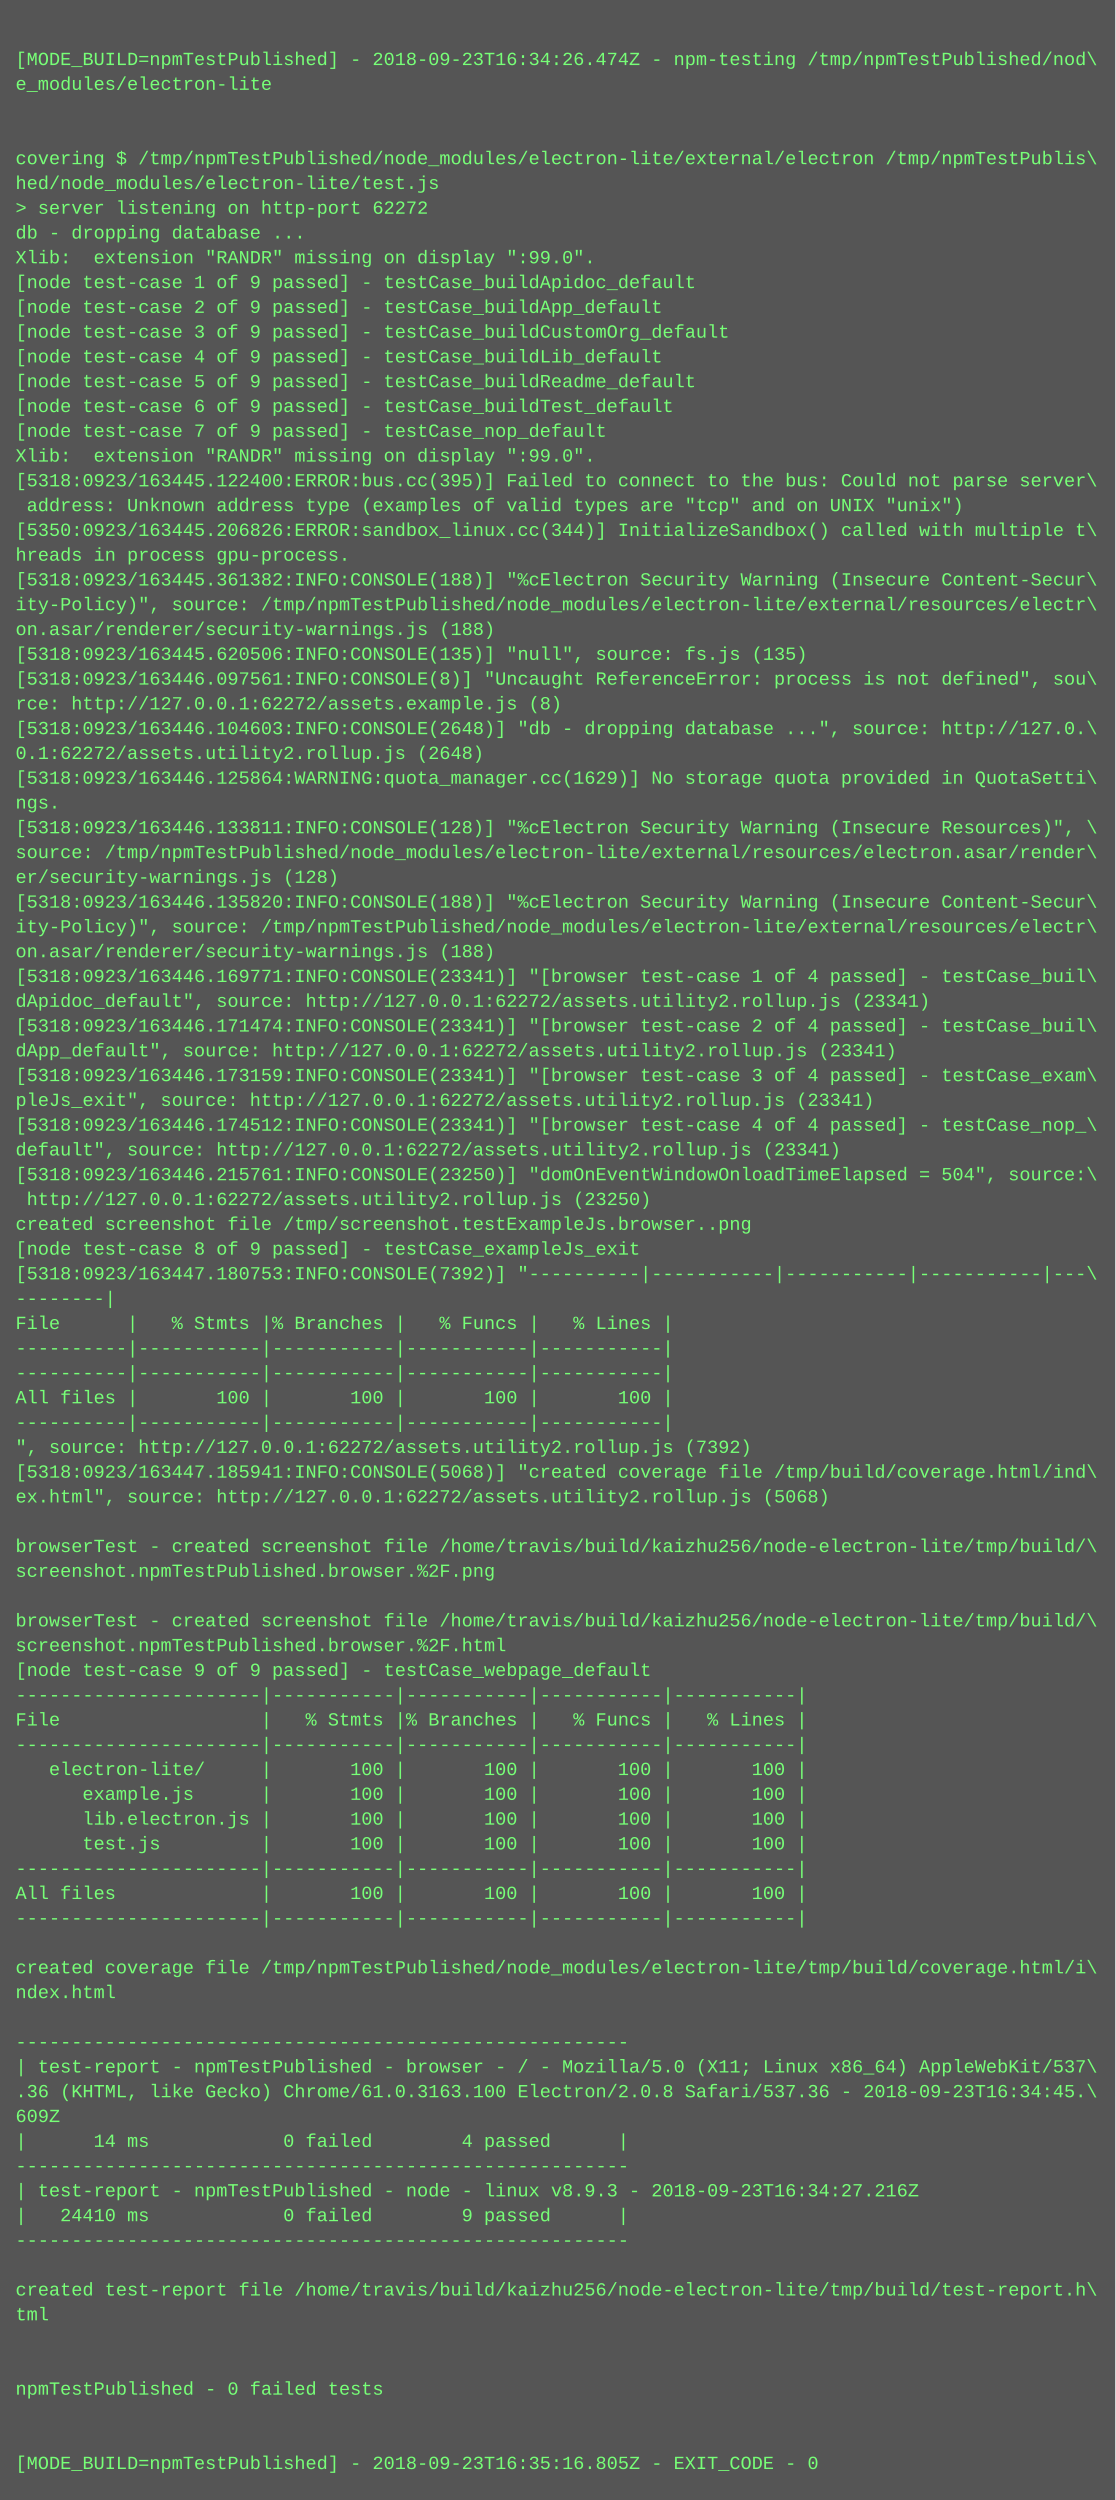
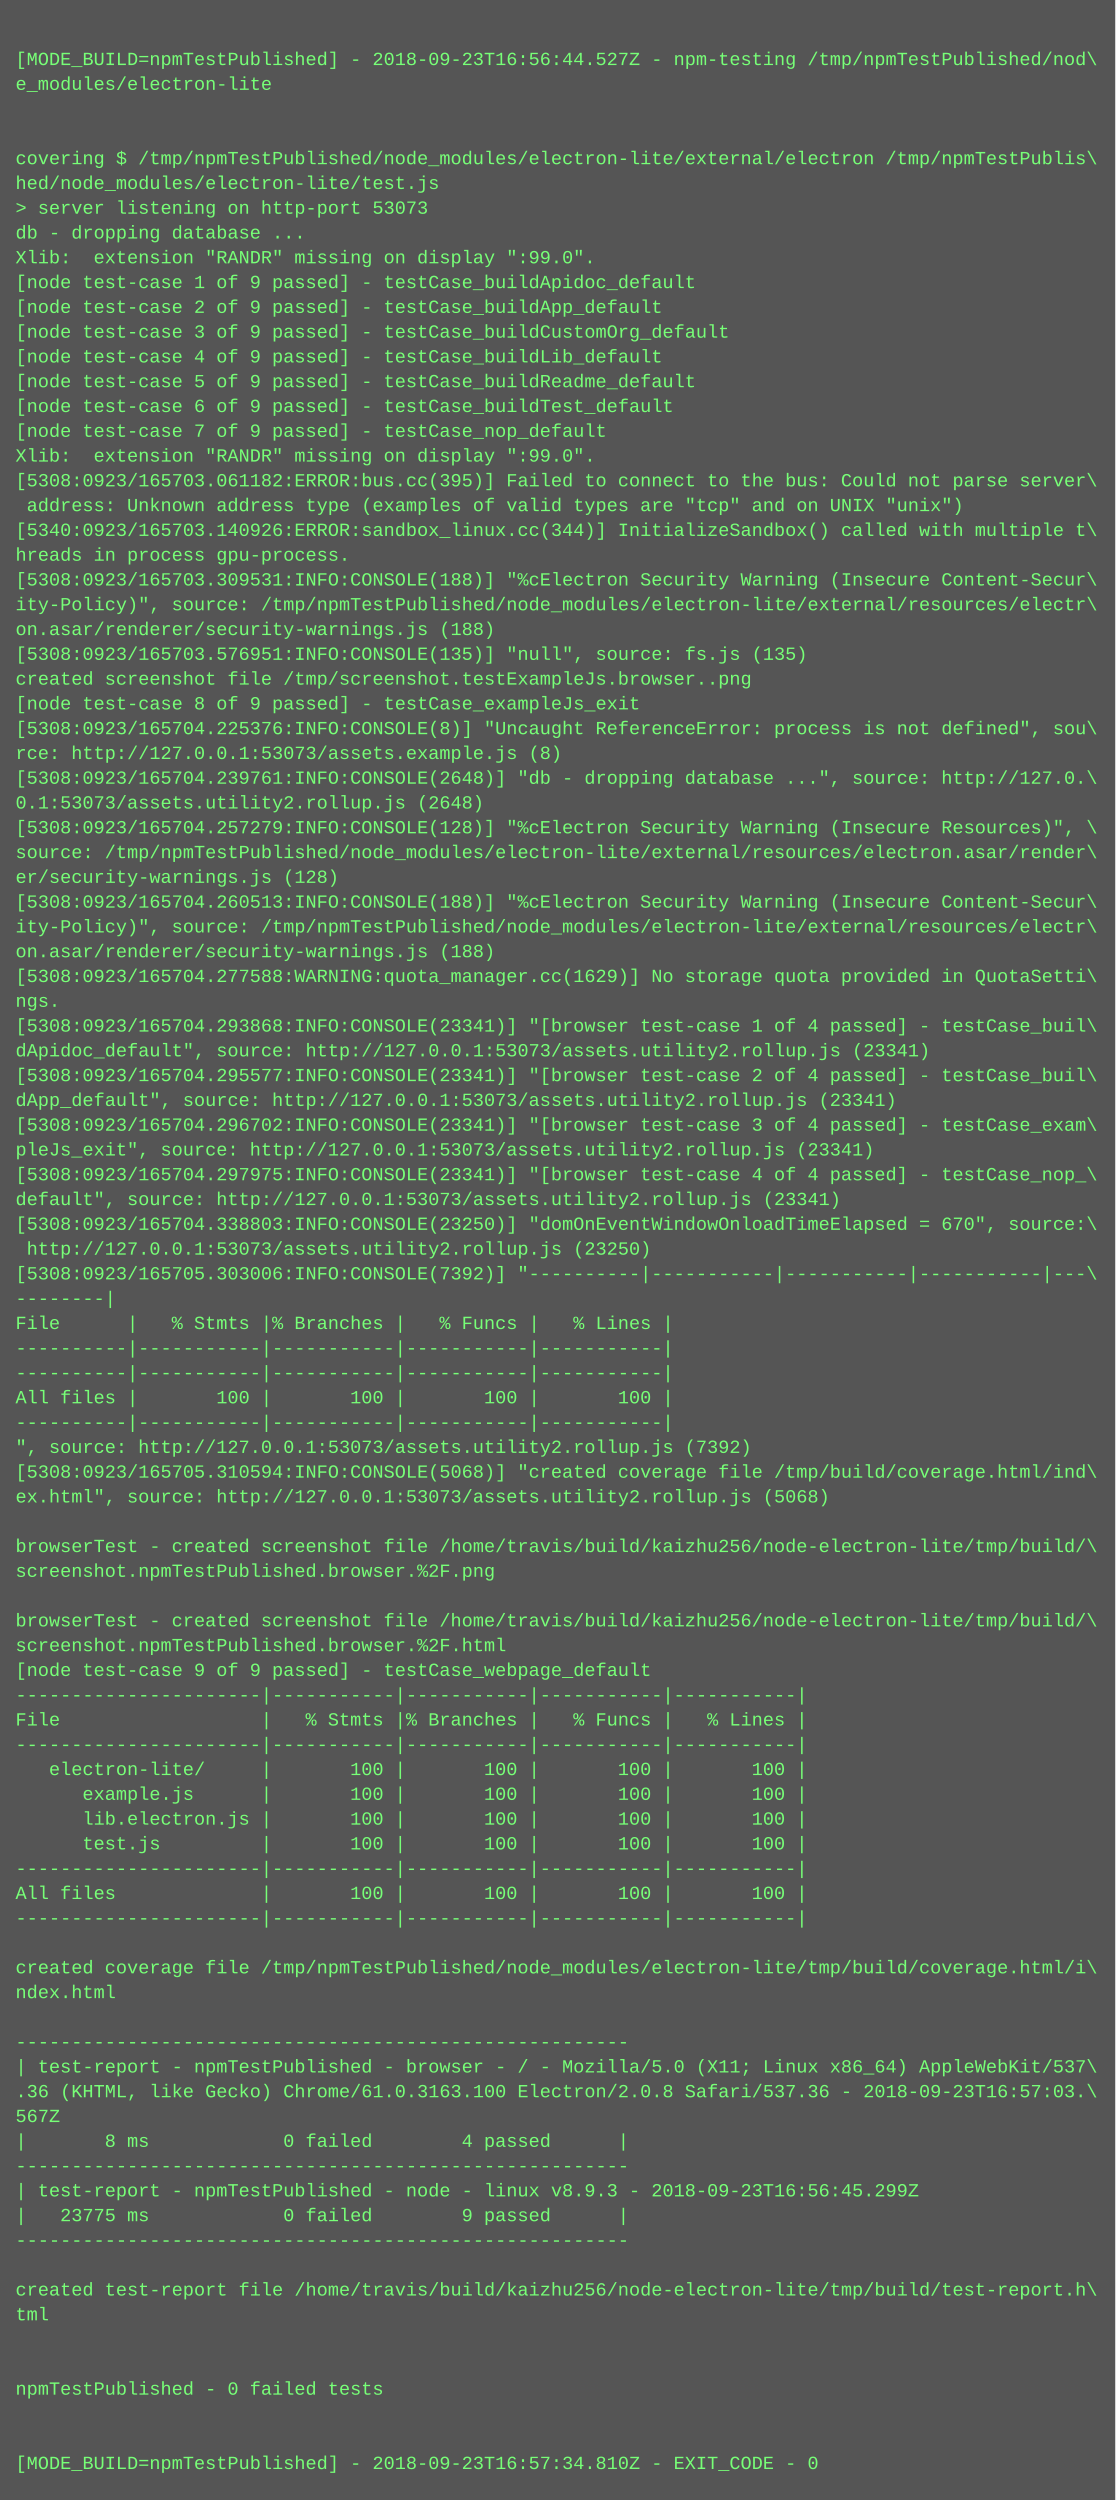
<svg xmlns="http://www.w3.org/2000/svg" height="1614" width="720">
  <rect height="1614" fill="#555" width="720" />
  <text fill="#7f7" font-family="Courier New" font-size="12" xml:space="preserve">
    <tspan x="10" y="26" />
-     <tspan x="10" y="42">[MODE_BUILD=npmTestPublished] - 2018-09-23T16:34:26.474Z - npm-testing /tmp/npmTestPublished/nod\</tspan>
+     <tspan x="10" y="42">[MODE_BUILD=npmTestPublished] - 2018-09-23T16:56:44.527Z - npm-testing /tmp/npmTestPublished/nod\</tspan>
    <tspan x="10" y="58">e_modules/electron-lite</tspan>
    <tspan x="10" y="74" />
    <tspan x="10" y="90" />
    <tspan x="10" y="106">covering $ /tmp/npmTestPublished/node_modules/electron-lite/external/electron /tmp/npmTestPublis\</tspan>
    <tspan x="10" y="122">hed/node_modules/electron-lite/test.js</tspan>
-     <tspan x="10" y="138">&gt; server listening on http-port 62272</tspan>
+     <tspan x="10" y="138">&gt; server listening on http-port 53073</tspan>
    <tspan x="10" y="154">db - dropping database ...</tspan>
    <tspan x="10" y="170">Xlib:  extension "RANDR" missing on display ":99.0".</tspan>
    <tspan x="10" y="186">[node test-case 1 of 9 passed] - testCase_buildApidoc_default</tspan>
    <tspan x="10" y="202">[node test-case 2 of 9 passed] - testCase_buildApp_default</tspan>
    <tspan x="10" y="218">[node test-case 3 of 9 passed] - testCase_buildCustomOrg_default</tspan>
    <tspan x="10" y="234">[node test-case 4 of 9 passed] - testCase_buildLib_default</tspan>
    <tspan x="10" y="250">[node test-case 5 of 9 passed] - testCase_buildReadme_default</tspan>
    <tspan x="10" y="266">[node test-case 6 of 9 passed] - testCase_buildTest_default</tspan>
    <tspan x="10" y="282">[node test-case 7 of 9 passed] - testCase_nop_default</tspan>
    <tspan x="10" y="298">Xlib:  extension "RANDR" missing on display ":99.0".</tspan>
-     <tspan x="10" y="314">[5318:0923/163445.122400:ERROR:bus.cc(395)] Failed to connect to the bus: Could not parse server\</tspan>
+     <tspan x="10" y="314">[5308:0923/165703.061182:ERROR:bus.cc(395)] Failed to connect to the bus: Could not parse server\</tspan>
    <tspan x="10" y="330"> address: Unknown address type (examples of valid types are "tcp" and on UNIX "unix")</tspan>
-     <tspan x="10" y="346">[5350:0923/163445.206826:ERROR:sandbox_linux.cc(344)] InitializeSandbox() called with multiple t\</tspan>
+     <tspan x="10" y="346">[5340:0923/165703.140926:ERROR:sandbox_linux.cc(344)] InitializeSandbox() called with multiple t\</tspan>
    <tspan x="10" y="362">hreads in process gpu-process.</tspan>
-     <tspan x="10" y="378">[5318:0923/163445.361382:INFO:CONSOLE(188)] "%cElectron Security Warning (Insecure Content-Secur\</tspan>
+     <tspan x="10" y="378">[5308:0923/165703.309531:INFO:CONSOLE(188)] "%cElectron Security Warning (Insecure Content-Secur\</tspan>
    <tspan x="10" y="394">ity-Policy)", source: /tmp/npmTestPublished/node_modules/electron-lite/external/resources/electr\</tspan>
    <tspan x="10" y="410">on.asar/renderer/security-warnings.js (188)</tspan>
-     <tspan x="10" y="426">[5318:0923/163445.620506:INFO:CONSOLE(135)] "null", source: fs.js (135)</tspan>
-     <tspan x="10" y="442">[5318:0923/163446.097561:INFO:CONSOLE(8)] "Uncaught ReferenceError: process is not defined", sou\</tspan>
-     <tspan x="10" y="458">rce: http://127.0.0.1:62272/assets.example.js (8)</tspan>
-     <tspan x="10" y="474">[5318:0923/163446.104603:INFO:CONSOLE(2648)] "db - dropping database ...", source: http://127.0.\</tspan>
-     <tspan x="10" y="490">0.1:62272/assets.utility2.rollup.js (2648)</tspan>
-     <tspan x="10" y="506">[5318:0923/163446.125864:WARNING:quota_manager.cc(1629)] No storage quota provided in QuotaSetti\</tspan>
-     <tspan x="10" y="522">ngs.</tspan>
-     <tspan x="10" y="538">[5318:0923/163446.133811:INFO:CONSOLE(128)] "%cElectron Security Warning (Insecure Resources)", \</tspan>
+     <tspan x="10" y="426">[5308:0923/165703.576951:INFO:CONSOLE(135)] "null", source: fs.js (135)</tspan>
+     <tspan x="10" y="442">created screenshot file /tmp/screenshot.testExampleJs.browser..png</tspan>
+     <tspan x="10" y="458">[node test-case 8 of 9 passed] - testCase_exampleJs_exit</tspan>
+     <tspan x="10" y="474">[5308:0923/165704.225376:INFO:CONSOLE(8)] "Uncaught ReferenceError: process is not defined", sou\</tspan>
+     <tspan x="10" y="490">rce: http://127.0.0.1:53073/assets.example.js (8)</tspan>
+     <tspan x="10" y="506">[5308:0923/165704.239761:INFO:CONSOLE(2648)] "db - dropping database ...", source: http://127.0.\</tspan>
+     <tspan x="10" y="522">0.1:53073/assets.utility2.rollup.js (2648)</tspan>
+     <tspan x="10" y="538">[5308:0923/165704.257279:INFO:CONSOLE(128)] "%cElectron Security Warning (Insecure Resources)", \</tspan>
    <tspan x="10" y="554">source: /tmp/npmTestPublished/node_modules/electron-lite/external/resources/electron.asar/render\</tspan>
    <tspan x="10" y="570">er/security-warnings.js (128)</tspan>
-     <tspan x="10" y="586">[5318:0923/163446.135820:INFO:CONSOLE(188)] "%cElectron Security Warning (Insecure Content-Secur\</tspan>
+     <tspan x="10" y="586">[5308:0923/165704.260513:INFO:CONSOLE(188)] "%cElectron Security Warning (Insecure Content-Secur\</tspan>
    <tspan x="10" y="602">ity-Policy)", source: /tmp/npmTestPublished/node_modules/electron-lite/external/resources/electr\</tspan>
    <tspan x="10" y="618">on.asar/renderer/security-warnings.js (188)</tspan>
-     <tspan x="10" y="634">[5318:0923/163446.169771:INFO:CONSOLE(23341)] "[browser test-case 1 of 4 passed] - testCase_buil\</tspan>
-     <tspan x="10" y="650">dApidoc_default", source: http://127.0.0.1:62272/assets.utility2.rollup.js (23341)</tspan>
-     <tspan x="10" y="666">[5318:0923/163446.171474:INFO:CONSOLE(23341)] "[browser test-case 2 of 4 passed] - testCase_buil\</tspan>
-     <tspan x="10" y="682">dApp_default", source: http://127.0.0.1:62272/assets.utility2.rollup.js (23341)</tspan>
-     <tspan x="10" y="698">[5318:0923/163446.173159:INFO:CONSOLE(23341)] "[browser test-case 3 of 4 passed] - testCase_exam\</tspan>
-     <tspan x="10" y="714">pleJs_exit", source: http://127.0.0.1:62272/assets.utility2.rollup.js (23341)</tspan>
-     <tspan x="10" y="730">[5318:0923/163446.174512:INFO:CONSOLE(23341)] "[browser test-case 4 of 4 passed] - testCase_nop_\</tspan>
-     <tspan x="10" y="746">default", source: http://127.0.0.1:62272/assets.utility2.rollup.js (23341)</tspan>
-     <tspan x="10" y="762">[5318:0923/163446.215761:INFO:CONSOLE(23250)] "domOnEventWindowOnloadTimeElapsed = 504", source:\</tspan>
-     <tspan x="10" y="778"> http://127.0.0.1:62272/assets.utility2.rollup.js (23250)</tspan>
-     <tspan x="10" y="794">created screenshot file /tmp/screenshot.testExampleJs.browser..png</tspan>
-     <tspan x="10" y="810">[node test-case 8 of 9 passed] - testCase_exampleJs_exit</tspan>
-     <tspan x="10" y="826">[5318:0923/163447.180753:INFO:CONSOLE(7392)] "----------|-----------|-----------|-----------|---\</tspan>
+     <tspan x="10" y="634">[5308:0923/165704.277588:WARNING:quota_manager.cc(1629)] No storage quota provided in QuotaSetti\</tspan>
+     <tspan x="10" y="650">ngs.</tspan>
+     <tspan x="10" y="666">[5308:0923/165704.293868:INFO:CONSOLE(23341)] "[browser test-case 1 of 4 passed] - testCase_buil\</tspan>
+     <tspan x="10" y="682">dApidoc_default", source: http://127.0.0.1:53073/assets.utility2.rollup.js (23341)</tspan>
+     <tspan x="10" y="698">[5308:0923/165704.295577:INFO:CONSOLE(23341)] "[browser test-case 2 of 4 passed] - testCase_buil\</tspan>
+     <tspan x="10" y="714">dApp_default", source: http://127.0.0.1:53073/assets.utility2.rollup.js (23341)</tspan>
+     <tspan x="10" y="730">[5308:0923/165704.296702:INFO:CONSOLE(23341)] "[browser test-case 3 of 4 passed] - testCase_exam\</tspan>
+     <tspan x="10" y="746">pleJs_exit", source: http://127.0.0.1:53073/assets.utility2.rollup.js (23341)</tspan>
+     <tspan x="10" y="762">[5308:0923/165704.297975:INFO:CONSOLE(23341)] "[browser test-case 4 of 4 passed] - testCase_nop_\</tspan>
+     <tspan x="10" y="778">default", source: http://127.0.0.1:53073/assets.utility2.rollup.js (23341)</tspan>
+     <tspan x="10" y="794">[5308:0923/165704.338803:INFO:CONSOLE(23250)] "domOnEventWindowOnloadTimeElapsed = 670", source:\</tspan>
+     <tspan x="10" y="810"> http://127.0.0.1:53073/assets.utility2.rollup.js (23250)</tspan>
+     <tspan x="10" y="826">[5308:0923/165705.303006:INFO:CONSOLE(7392)] "----------|-----------|-----------|-----------|---\</tspan>
    <tspan x="10" y="842">--------|</tspan>
    <tspan x="10" y="858">File      |   % Stmts |% Branches |   % Funcs |   % Lines |</tspan>
    <tspan x="10" y="874">----------|-----------|-----------|-----------|-----------|</tspan>
    <tspan x="10" y="890">----------|-----------|-----------|-----------|-----------|</tspan>
    <tspan x="10" y="906">All files |       100 |       100 |       100 |       100 |</tspan>
    <tspan x="10" y="922">----------|-----------|-----------|-----------|-----------|</tspan>
-     <tspan x="10" y="938">", source: http://127.0.0.1:62272/assets.utility2.rollup.js (7392)</tspan>
-     <tspan x="10" y="954">[5318:0923/163447.185941:INFO:CONSOLE(5068)] "created coverage file /tmp/build/coverage.html/ind\</tspan>
-     <tspan x="10" y="970">ex.html", source: http://127.0.0.1:62272/assets.utility2.rollup.js (5068)</tspan>
+     <tspan x="10" y="938">", source: http://127.0.0.1:53073/assets.utility2.rollup.js (7392)</tspan>
+     <tspan x="10" y="954">[5308:0923/165705.310594:INFO:CONSOLE(5068)] "created coverage file /tmp/build/coverage.html/ind\</tspan>
+     <tspan x="10" y="970">ex.html", source: http://127.0.0.1:53073/assets.utility2.rollup.js (5068)</tspan>
    <tspan x="10" y="986" />
    <tspan x="10" y="1002">browserTest - created screenshot file /home/travis/build/kaizhu256/node-electron-lite/tmp/build/\</tspan>
    <tspan x="10" y="1018">screenshot.npmTestPublished.browser.%2F.png</tspan>
    <tspan x="10" y="1034" />
    <tspan x="10" y="1050">browserTest - created screenshot file /home/travis/build/kaizhu256/node-electron-lite/tmp/build/\</tspan>
    <tspan x="10" y="1066">screenshot.npmTestPublished.browser.%2F.html</tspan>
    <tspan x="10" y="1082">[node test-case 9 of 9 passed] - testCase_webpage_default</tspan>
    <tspan x="10" y="1098">----------------------|-----------|-----------|-----------|-----------|</tspan>
    <tspan x="10" y="1114">File                  |   % Stmts |% Branches |   % Funcs |   % Lines |</tspan>
    <tspan x="10" y="1130">----------------------|-----------|-----------|-----------|-----------|</tspan>
    <tspan x="10" y="1146">   electron-lite/     |       100 |       100 |       100 |       100 |</tspan>
    <tspan x="10" y="1162">      example.js      |       100 |       100 |       100 |       100 |</tspan>
    <tspan x="10" y="1178">      lib.electron.js |       100 |       100 |       100 |       100 |</tspan>
    <tspan x="10" y="1194">      test.js         |       100 |       100 |       100 |       100 |</tspan>
    <tspan x="10" y="1210">----------------------|-----------|-----------|-----------|-----------|</tspan>
    <tspan x="10" y="1226">All files             |       100 |       100 |       100 |       100 |</tspan>
    <tspan x="10" y="1242">----------------------|-----------|-----------|-----------|-----------|</tspan>
    <tspan x="10" y="1258" />
    <tspan x="10" y="1274">created coverage file /tmp/npmTestPublished/node_modules/electron-lite/tmp/build/coverage.html/i\</tspan>
    <tspan x="10" y="1290">ndex.html</tspan>
    <tspan x="10" y="1306" />
    <tspan x="10" y="1322">-------------------------------------------------------</tspan>
    <tspan x="10" y="1338">| test-report - npmTestPublished - browser - / - Mozilla/5.0 (X11; Linux x86_64) AppleWebKit/537\</tspan>
-     <tspan x="10" y="1354">.36 (KHTML, like Gecko) Chrome/61.0.3163.100 Electron/2.0.8 Safari/537.36 - 2018-09-23T16:34:45.\</tspan>
-     <tspan x="10" y="1370">609Z</tspan>
-     <tspan x="10" y="1386">|      14 ms            0 failed        4 passed      |</tspan>
+     <tspan x="10" y="1354">.36 (KHTML, like Gecko) Chrome/61.0.3163.100 Electron/2.0.8 Safari/537.36 - 2018-09-23T16:57:03.\</tspan>
+     <tspan x="10" y="1370">567Z</tspan>
+     <tspan x="10" y="1386">|       8 ms            0 failed        4 passed      |</tspan>
    <tspan x="10" y="1402">-------------------------------------------------------</tspan>
-     <tspan x="10" y="1418">| test-report - npmTestPublished - node - linux v8.9.3 - 2018-09-23T16:34:27.216Z</tspan>
-     <tspan x="10" y="1434">|   24410 ms            0 failed        9 passed      |</tspan>
+     <tspan x="10" y="1418">| test-report - npmTestPublished - node - linux v8.9.3 - 2018-09-23T16:56:45.299Z</tspan>
+     <tspan x="10" y="1434">|   23775 ms            0 failed        9 passed      |</tspan>
    <tspan x="10" y="1450">-------------------------------------------------------</tspan>
    <tspan x="10" y="1466" />
    <tspan x="10" y="1482">created test-report file /home/travis/build/kaizhu256/node-electron-lite/tmp/build/test-report.h\</tspan>
    <tspan x="10" y="1498">tml</tspan>
    <tspan x="10" y="1514" />
    <tspan x="10" y="1530" />
    <tspan x="10" y="1546">npmTestPublished - 0 failed tests</tspan>
    <tspan x="10" y="1562" />
    <tspan x="10" y="1578" />
-     <tspan x="10" y="1594">[MODE_BUILD=npmTestPublished] - 2018-09-23T16:35:16.805Z - EXIT_CODE - 0</tspan>
+     <tspan x="10" y="1594">[MODE_BUILD=npmTestPublished] - 2018-09-23T16:57:34.810Z - EXIT_CODE - 0</tspan>
  </text>
</svg>
